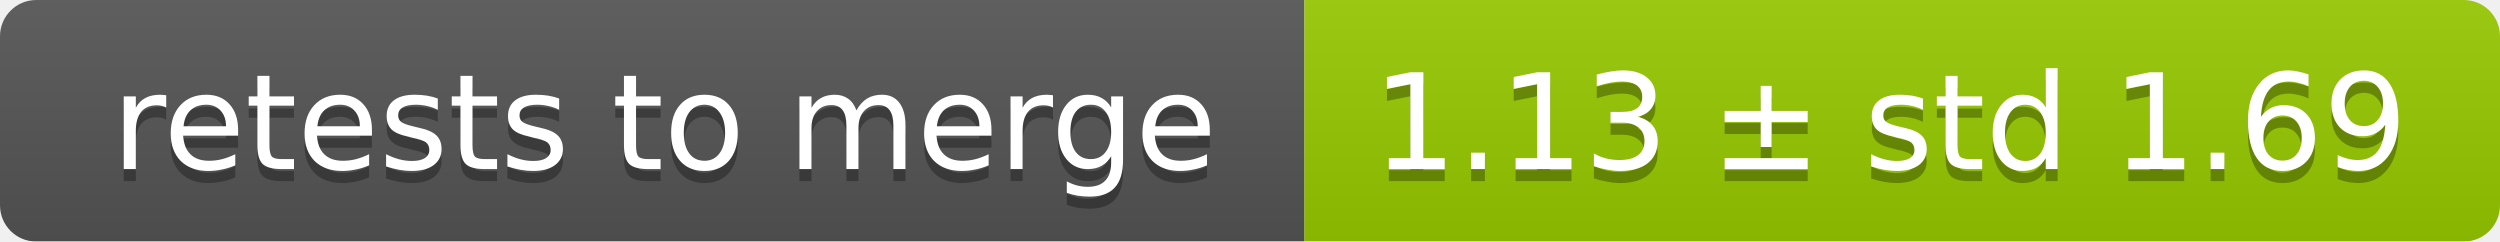
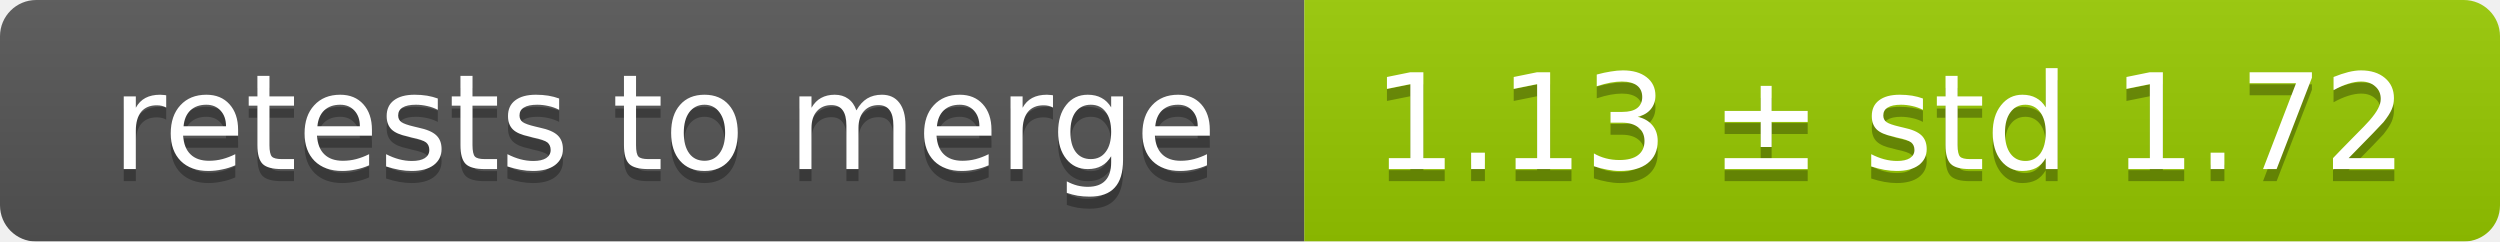
<svg xmlns="http://www.w3.org/2000/svg" width="207" height="20">
  <linearGradient id="smooth" x2="0" y2="100%">
    <stop offset="0" stop-color="#bbb" stop-opacity=".1" />
    <stop offset="1" stop-opacity=".1" />
  </linearGradient>
  <mask id="round">
    <rect width="207" height="20" rx="3" fill="#fff" />
  </mask>
  <g mask="url(#round)">
    <rect width="108" height="20" fill="#555" />
    <rect x="108" width="99" height="20" fill="#97ca00" />
    <rect width="207" height="20" fill="url(#smooth)" />
  </g>
  <g fill="#fff" text-anchor="middle" font-family="DejaVu Sans,Verdana,Geneva,sans-serif" font-size="11">
    <text x="55" y="15" fill="#010101" fill-opacity=".3">retests to merge</text>
    <text x="55" y="14">retests to merge</text>
-     <text x="156.5" y="15" fill="#010101" fill-opacity=".3">1.13 ± std 1.69</text>
-     <text x="156.5" y="14">1.13 ± std 1.69</text>
+     <text x="156.5" y="15" fill="#010101" fill-opacity=".3">1.13 ± std 1.72</text>
+     <text x="156.5" y="14">1.13 ± std 1.72</text>
  </g>
</svg>
